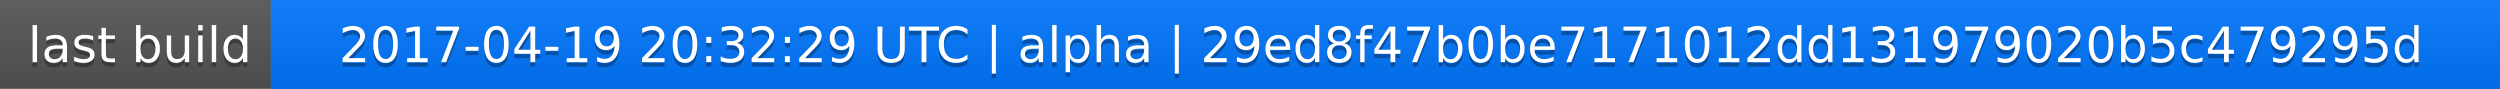
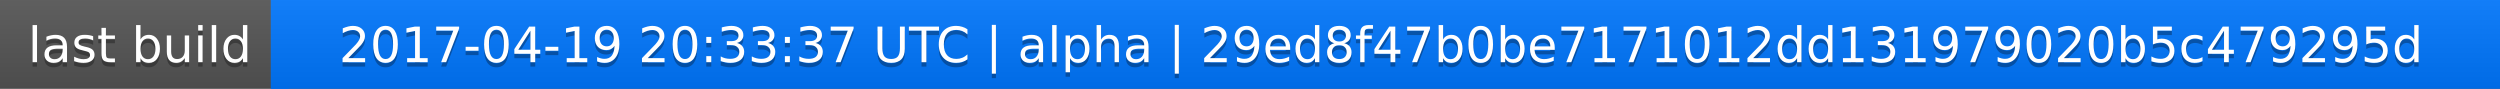
<svg xmlns="http://www.w3.org/2000/svg" width="563" height="20">
  <linearGradient id="a" x2="0" y2="100%">
    <stop offset="0" stop-color="#bbb" stop-opacity=".1" />
    <stop offset="1" stop-opacity=".1" />
  </linearGradient>
  <rect rx="0" width="563" height="20" fill="#555" />
  <rect rx="0" x="61" width="502" height="20" fill="#07f" />
  <path fill="#07f" d="M61 0h4v20h-4z" />
  <rect rx="0" width="563" height="20" fill="url(#a)" />
  <g fill="#fff" text-anchor="middle" font-family="DejaVu Sans,Verdana,Geneva,sans-serif" font-size="11">
    <text x="31.5" y="15" fill="#010101" fill-opacity=".3">last build</text>
    <text x="31.5" y="14">last build</text>
-     <text x="311" y="15" fill="#010101" fill-opacity=".3">2017-04-19 20:32:29 UTC | alpha | 29ed8f47b0be7171012dd131979020b5c479295d</text>
-     <text x="311" y="14">2017-04-19 20:32:29 UTC | alpha | 29ed8f47b0be7171012dd131979020b5c479295d</text>
+     <text x="311" y="15" fill="#010101" fill-opacity=".3">2017-04-19 20:33:37 UTC | alpha | 29ed8f47b0be7171012dd131979020b5c479295d</text>
+     <text x="311" y="14">2017-04-19 20:33:37 UTC | alpha | 29ed8f47b0be7171012dd131979020b5c479295d</text>
  </g>
</svg>
